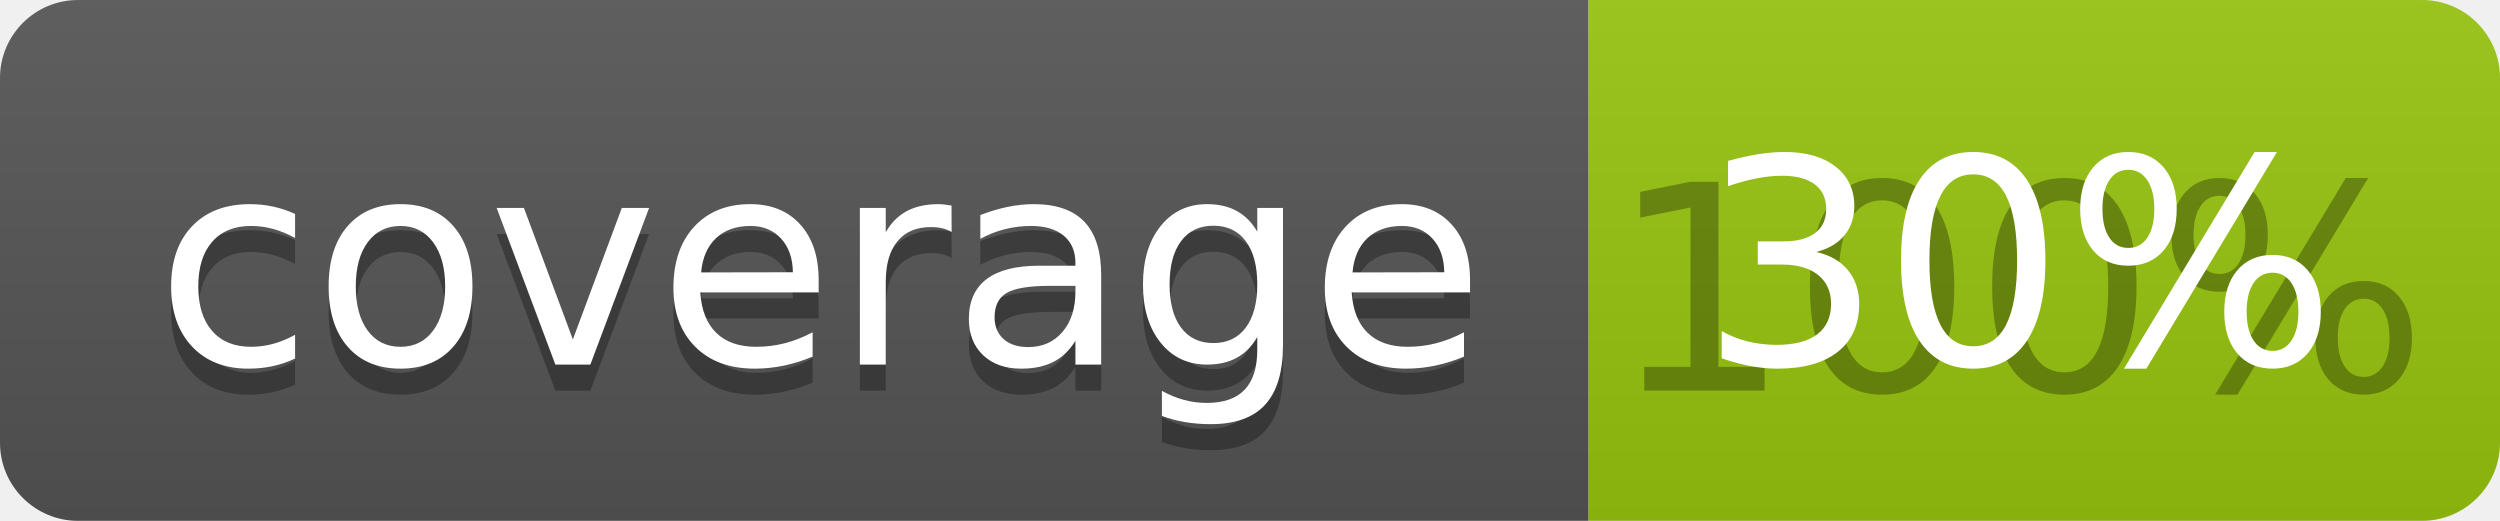
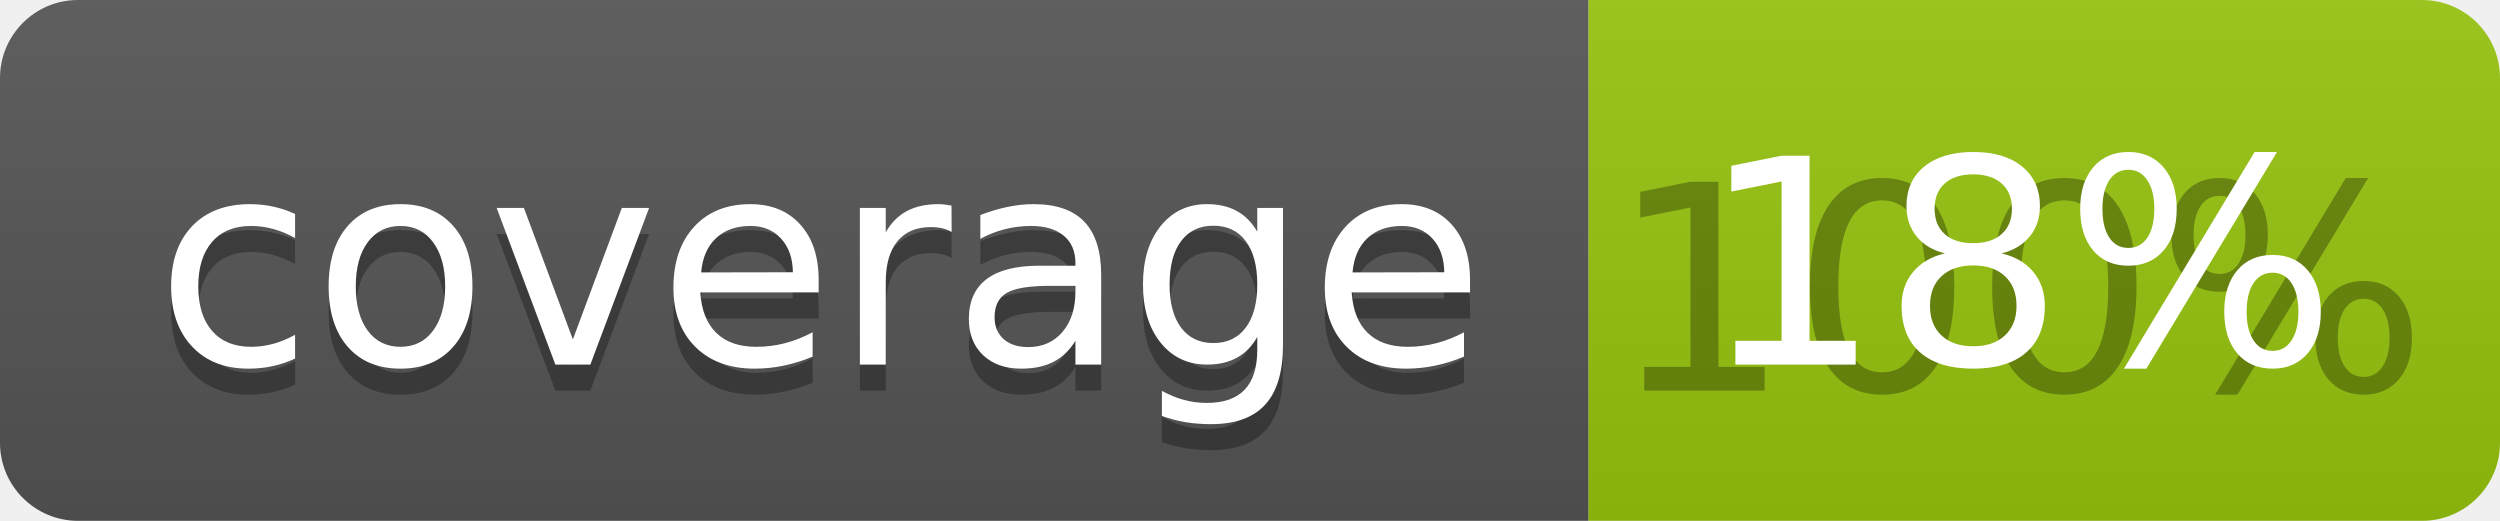
<svg xmlns="http://www.w3.org/2000/svg" width="96" height="20">
  <linearGradient id="b" x2="0" y2="100%">
    <stop offset="0" stop-color="#bbb" stop-opacity=".1" />
    <stop offset="1" stop-opacity=".1" />
  </linearGradient>
  <clipPath id="a">
    <rect width="96" height="20" rx="3" fill="#fff" />
  </clipPath>
  <g clip-path="url(#a)">
    <path fill="#555" d="M0 0h61v20H0z" />
    <path fill="#97C50F" d="M61 0h35v20H61z" />
    <path fill="url(#b)" d="M0 0h96v20H0z" />
  </g>
  <g fill="#fff" text-anchor="middle" font-family="DejaVu Sans,Verdana,Geneva,sans-serif" font-size="110">
    <text x="315" y="150" fill="#010101" fill-opacity=".3" transform="scale(.1)" textLength="510">coverage</text>
    <text x="315" y="140" transform="scale(.1)" textLength="510">coverage</text>
    <text x="775" y="150" fill="#010101" fill-opacity=".3" transform="scale(.1)" textLength="250">100%</text>
-     <text x="775" y="140" transform="scale(.1)" textLength="250">30%</text>
+     <text x="775" y="140" transform="scale(.1)" textLength="250">18%</text>
  </g>
</svg>
